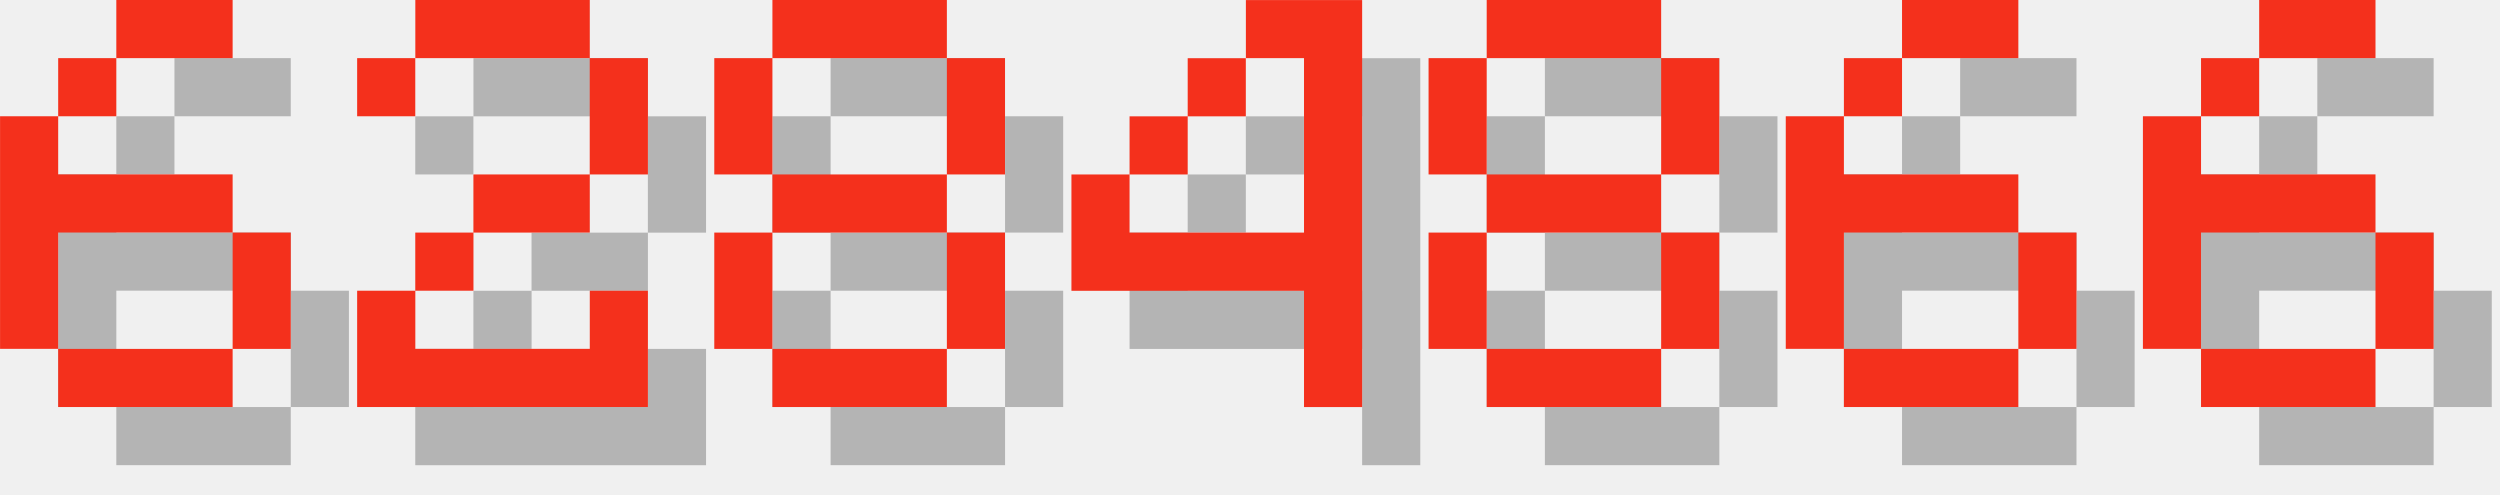
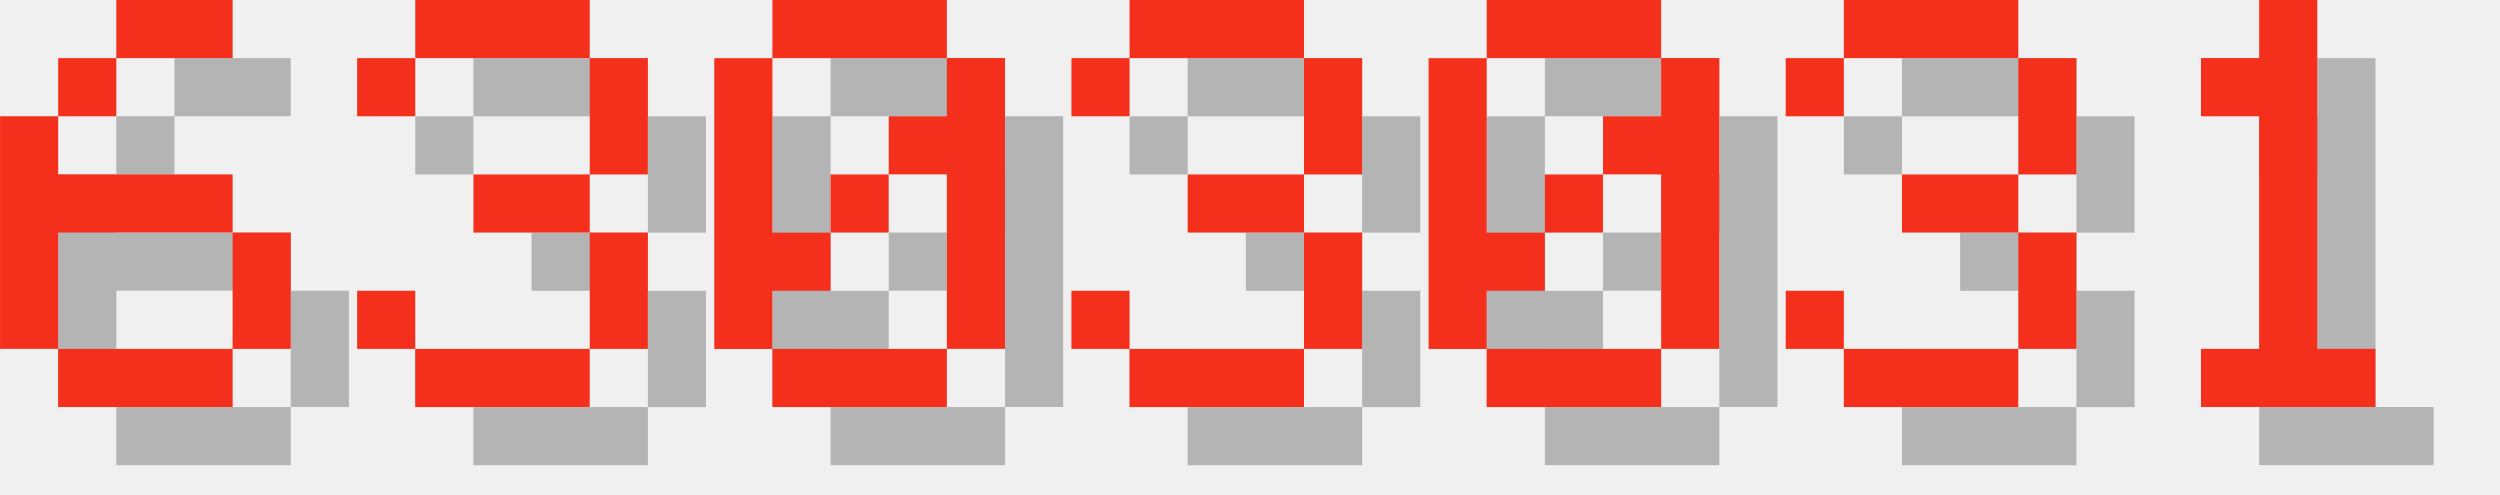
<svg xmlns="http://www.w3.org/2000/svg" version="1.1" width="182.0" height="36">
  <style>
        .text-foreground {
            fill: #F4301C;
        }
        .text-shadow {
            fill: #000000;
            fill-opacity: 0.25;
        }
    </style>
  <g class="digit" id="digit_6" transform="translate(0.0, 0), scale(4)">
    <path id="digit_6_shadow" class="text-shadow" d="m3.175 1.058v1.058h2.117v-1.058h-2.117zm0 1.058h-1.058v1.058h1.058v-1.058zm-1.058 1.058h-1.058v4.233h1.058v-2.117h3.175v-1.058h-3.175v-1.058zm3.175 2.117v2.117h1.058v-2.117h-1.058zm0 2.117h-3.175v1.058h3.175v-1.058z" fill-opacity=".5" style="paint-order:stroke fill markers" />
    <path id="digit_6_fg" class="text-foreground" d="m2.117 0v1.058h2.117v-1.058h-2.117zm0 1.058h-1.058v1.058h1.058v-1.058zm-1.058 1.058h-1.058v4.233h1.058v-2.117h3.175v-1.058h-3.175v-1.058zm3.175 2.117v2.117h1.058v-2.117h-1.058zm0 2.117h-3.175v1.058h3.175v-1.058z" fill="#fff" style="paint-order:stroke fill markers" />
  </g>
-   <g class="digit" id="digit_2" transform="translate(26.0, 0), scale(4)">
-     <path id="digit_2_shadow" class="text-shadow" d="m1.058 2.117v1.058h1.058v-1.058h3.175v2.117h-2.117v1.058h-1.058v1.058h-1.058v2.117h5.292v-2.117h-1.058v1.058h-3.175v-1.058h1.058v-1.058h2.117v-1.058h1.058v-2.117h-1.058v-1.058h-3.175v1.058h-1.058z" fill-opacity=".5" style="paint-order:stroke fill markers" />
-     <path id="digit_2_fg" class="text-foreground" d="m0 1.058v1.058h1.058v-1.058h3.175v2.117h-2.117v1.058h-1.058v1.058h-1.058v2.117h5.292v-2.117h-1.058v1.058h-3.175v-1.058h1.058v-1.058h2.117v-1.058h1.058v-2.117h-1.058v-1.058h-3.175v1.058h-1.058z" fill="#fff" style="paint-order:stroke fill markers" />
+   <g class="digit" id="digit_3" transform="translate(26.0, 0), scale(4)">
+     <path id="digit_3_shadow" class="text-shadow" d="m1.058 2.117v1.058h1.058v-1.058h3.175v2.117h-2.117v1.058h2.117v2.117h-3.175v-1.058h-1.058v1.058h1.058v1.058h3.175v-1.058h1.058v-2.117h-1.058v-1.058h1.058v-2.117h-1.058v-1.058h-3.175v1.058h-1.058z" fill-opacity=".5" style="paint-order:stroke fill markers" />
+     <path id="digit_3_fg" class="text-foreground" d="m0 1.058v1.058h1.058v-1.058h3.175v2.117h-2.117v1.058h2.117v2.117h-3.175v-1.058h-1.058v1.058h1.058v1.058h3.175v-1.058h1.058v-2.117h-1.058v-1.058h1.058v-2.117h-1.058v-1.058h-3.175v1.058h-1.058z" fill="#fff" style="paint-order:stroke fill markers" />
  </g>
-   <g class="digit" id="digit_8" transform="translate(52.0, 0), scale(4)">
-     <path id="digit_8_shadow" class="text-shadow" d="m2.117 1.058v1.058h3.175v-1.058h-3.175zm3.175 1.058v2.117h1.058v-2.117h-1.058zm0 2.117h-3.175v1.058h3.175v-1.058zm0 1.058v2.117h1.058v-2.117h-1.058zm0 2.117h-3.175v1.058h3.175v-1.058zm-3.175 0v-2.117h-1.058v2.117h1.058zm0-3.175v-2.117h-1.058v2.117h1.058z" fill-opacity=".5" style="paint-order:stroke fill markers" />
-     <path id="digit_8_fg" class="text-foreground" d="m1.058 0v1.058h3.175v-1.058h-3.175zm3.175 1.058v2.117h1.058v-2.117h-1.058zm0 2.117h-3.175v1.058h3.175v-1.058zm0 1.058v2.117h1.058v-2.117h-1.058zm0 2.117h-3.175v1.058h3.175v-1.058zm-3.175 0v-2.117h-1.058v2.117h1.058zm0-3.175v-2.117h-1.058v2.117h1.058z" fill="#fff" style="paint-order:stroke fill markers" />
+   <g class="digit" id="digit_0" transform="translate(52.0, 0), scale(4)">
+     <path id="digit_0_shadow" class="text-shadow" d="m2.117 1.058v1.058h3.175v-1.058h-3.175zm3.175 1.058v1.058h-1.058v1.058h1.058v3.175h1.058v-5.292h-1.058zm0 5.292h-3.175v1.058h3.175v-1.058zm-3.175 0v-1.058h1.058v-1.058h-1.058v-3.175h-1.058v5.292h1.058zm1.058-2.117h1.058v-1.058h-1.058v1.058z" fill-opacity=".5" style="paint-order:stroke fill markers" />
+     <path id="digit_0_fg" class="text-foreground" d="m1.058 0v1.058h3.175v-1.058h-3.175zm3.175 1.058v1.058h-1.058v1.058h1.058v3.175h1.058v-5.292h-1.058zm0 5.292h-3.175v1.058h3.175v-1.058zm-3.175 0v-1.058h1.058v-1.058h-1.058v-3.175h-1.058v5.292h1.058zm1.058-2.117h1.058v-1.058h-1.058v1.058z" fill="#fff" style="paint-order:stroke fill markers" />
  </g>
-   <g class="digit" id="digit_4" transform="translate(78.0, 0), scale(4)">
-     <path id="digit_4_shadow" class="text-shadow" d="m4.233 1.058v1.058h1.058v3.175h-3.175v-1.058h-1.058v2.117h4.233v2.117h1.058v-7.408h-2.117zm-2.117 3.175h1.058v-1.058h-1.058v1.058zm1.058-1.058h1.058v-1.058h-1.058v1.058z" fill-opacity=".5" style="paint-order:stroke fill markers" />
-     <path id="digit_4_fg" class="text-foreground" d="m3.175 0v1.058h1.058v3.175h-3.175v-1.058h-1.058v2.117h4.233v2.117h1.058v-7.408h-2.117zm-2.117 3.175h1.058v-1.058h-1.058v1.058zm1.058-1.058h1.058v-1.058h-1.058v1.058z" fill="#fff" style="paint-order:stroke fill markers" />
+   <g class="digit" id="digit_3" transform="translate(78.0, 0), scale(4)">
+     <path id="digit_3_shadow" class="text-shadow" d="m1.058 2.117v1.058h1.058v-1.058h3.175v2.117h-2.117v1.058h2.117v2.117h-3.175v-1.058h-1.058v1.058h1.058v1.058h3.175v-1.058h1.058v-2.117h-1.058v-1.058h1.058v-2.117h-1.058v-1.058h-3.175v1.058h-1.058z" fill-opacity=".5" style="paint-order:stroke fill markers" />
+     <path id="digit_3_fg" class="text-foreground" d="m0 1.058v1.058h1.058v-1.058h3.175v2.117h-2.117v1.058h2.117v2.117h-3.175v-1.058h-1.058v1.058h1.058v1.058h3.175v-1.058h1.058v-2.117h-1.058v-1.058h1.058v-2.117h-1.058v-1.058h-3.175v1.058h-1.058z" fill="#fff" style="paint-order:stroke fill markers" />
  </g>
-   <g class="digit" id="digit_8" transform="translate(104.0, 0), scale(4)">
-     <path id="digit_8_shadow" class="text-shadow" d="m2.117 1.058v1.058h3.175v-1.058h-3.175zm3.175 1.058v2.117h1.058v-2.117h-1.058zm0 2.117h-3.175v1.058h3.175v-1.058zm0 1.058v2.117h1.058v-2.117h-1.058zm0 2.117h-3.175v1.058h3.175v-1.058zm-3.175 0v-2.117h-1.058v2.117h1.058zm0-3.175v-2.117h-1.058v2.117h1.058z" fill-opacity=".5" style="paint-order:stroke fill markers" />
-     <path id="digit_8_fg" class="text-foreground" d="m1.058 0v1.058h3.175v-1.058h-3.175zm3.175 1.058v2.117h1.058v-2.117h-1.058zm0 2.117h-3.175v1.058h3.175v-1.058zm0 1.058v2.117h1.058v-2.117h-1.058zm0 2.117h-3.175v1.058h3.175v-1.058zm-3.175 0v-2.117h-1.058v2.117h1.058zm0-3.175v-2.117h-1.058v2.117h1.058z" fill="#fff" style="paint-order:stroke fill markers" />
+   <g class="digit" id="digit_0" transform="translate(104.0, 0), scale(4)">
+     <path id="digit_0_shadow" class="text-shadow" d="m2.117 1.058v1.058h3.175v-1.058h-3.175zm3.175 1.058v1.058h-1.058v1.058h1.058v3.175h1.058v-5.292h-1.058zm0 5.292h-3.175v1.058h3.175v-1.058zm-3.175 0v-1.058h1.058v-1.058h-1.058v-3.175h-1.058v5.292h1.058zm1.058-2.117h1.058v-1.058h-1.058v1.058z" fill-opacity=".5" style="paint-order:stroke fill markers" />
+     <path id="digit_0_fg" class="text-foreground" d="m1.058 0v1.058h3.175v-1.058h-3.175zm3.175 1.058v1.058h-1.058v1.058h1.058v3.175h1.058v-5.292h-1.058zm0 5.292h-3.175v1.058h3.175v-1.058zm-3.175 0v-1.058h1.058v-1.058h-1.058v-3.175h-1.058v5.292h1.058zm1.058-2.117h1.058v-1.058h-1.058v1.058z" fill="#fff" style="paint-order:stroke fill markers" />
  </g>
-   <g class="digit" id="digit_6" transform="translate(130.0, 0), scale(4)">
-     <path id="digit_6_shadow" class="text-shadow" d="m3.175 1.058v1.058h2.117v-1.058h-2.117zm0 1.058h-1.058v1.058h1.058v-1.058zm-1.058 1.058h-1.058v4.233h1.058v-2.117h3.175v-1.058h-3.175v-1.058zm3.175 2.117v2.117h1.058v-2.117h-1.058zm0 2.117h-3.175v1.058h3.175v-1.058z" fill-opacity=".5" style="paint-order:stroke fill markers" />
-     <path id="digit_6_fg" class="text-foreground" d="m2.117 0v1.058h2.117v-1.058h-2.117zm0 1.058h-1.058v1.058h1.058v-1.058zm-1.058 1.058h-1.058v4.233h1.058v-2.117h3.175v-1.058h-3.175v-1.058zm3.175 2.117v2.117h1.058v-2.117h-1.058zm0 2.117h-3.175v1.058h3.175v-1.058z" fill="#fff" style="paint-order:stroke fill markers" />
+   <g class="digit" id="digit_3" transform="translate(130.0, 0), scale(4)">
+     <path id="digit_3_shadow" class="text-shadow" d="m1.058 2.117v1.058h1.058v-1.058h3.175v2.117h-2.117v1.058h2.117v2.117h-3.175v-1.058h-1.058v1.058h1.058v1.058h3.175v-1.058h1.058v-2.117h-1.058v-1.058h1.058v-2.117h-1.058v-1.058h-3.175v1.058h-1.058z" fill-opacity=".5" style="paint-order:stroke fill markers" />
+     <path id="digit_3_fg" class="text-foreground" d="m0 1.058v1.058h1.058v-1.058h3.175v2.117h-2.117v1.058h2.117v2.117h-3.175v-1.058h-1.058v1.058h1.058v1.058h3.175v-1.058h1.058v-2.117h-1.058v-1.058h1.058v-2.117h-1.058v-1.058h-3.175v1.058h-1.058z" fill="#fff" style="paint-order:stroke fill markers" />
  </g>
-   <g class="digit" id="digit_6" transform="translate(156.0, 0), scale(4)">
-     <path id="digit_6_shadow" class="text-shadow" d="m3.175 1.058v1.058h2.117v-1.058h-2.117zm0 1.058h-1.058v1.058h1.058v-1.058zm-1.058 1.058h-1.058v4.233h1.058v-2.117h3.175v-1.058h-3.175v-1.058zm3.175 2.117v2.117h1.058v-2.117h-1.058zm0 2.117h-3.175v1.058h3.175v-1.058z" fill-opacity=".5" style="paint-order:stroke fill markers" />
-     <path id="digit_6_fg" class="text-foreground" d="m2.117 0v1.058h2.117v-1.058h-2.117zm0 1.058h-1.058v1.058h1.058v-1.058zm-1.058 1.058h-1.058v4.233h1.058v-2.117h3.175v-1.058h-3.175v-1.058zm3.175 2.117v2.117h1.058v-2.117h-1.058zm0 2.117h-3.175v1.058h3.175v-1.058z" fill="#fff" style="paint-order:stroke fill markers" />
+   <g class="digit" id="digit_1" transform="translate(156.0, 0), scale(4)">
+     <path id="digit_1_shadow" class="text-shadow" d="m2.117 2.117v1.058h1.058v4.233h-1.058v1.058h3.175v-1.058h-1.058v-6.35h-1.058v1.058h-1.058z" fill-opacity=".5" style="paint-order:stroke fill markers" />
+     <path id="digit_1_fg" class="text-foreground" d="m1.058 1.058v1.058h1.058v4.233h-1.058v1.058h3.175v-1.058h-1.058v-6.35h-1.058v1.058h-1.058z" fill="#fff" style="paint-order:stroke fill markers" />
  </g>
</svg>
